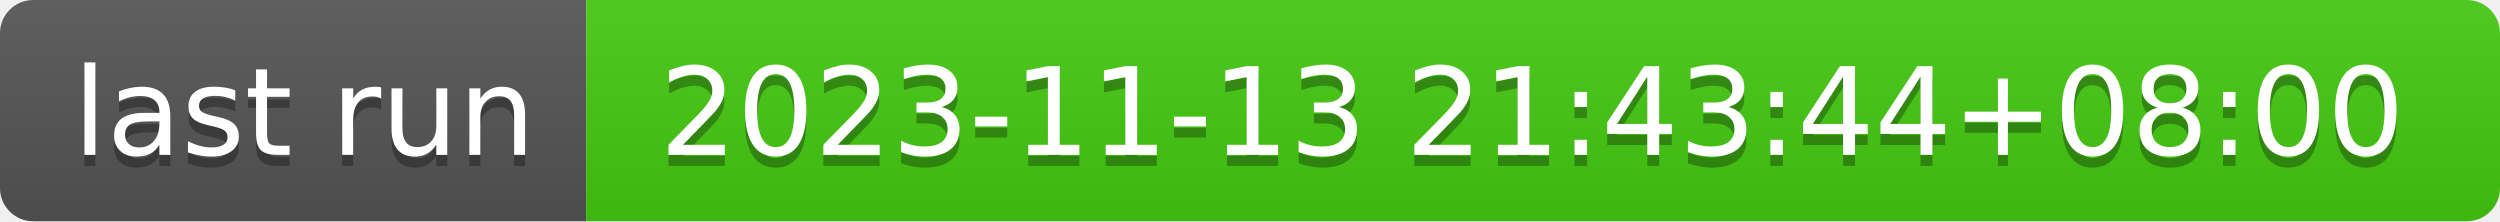
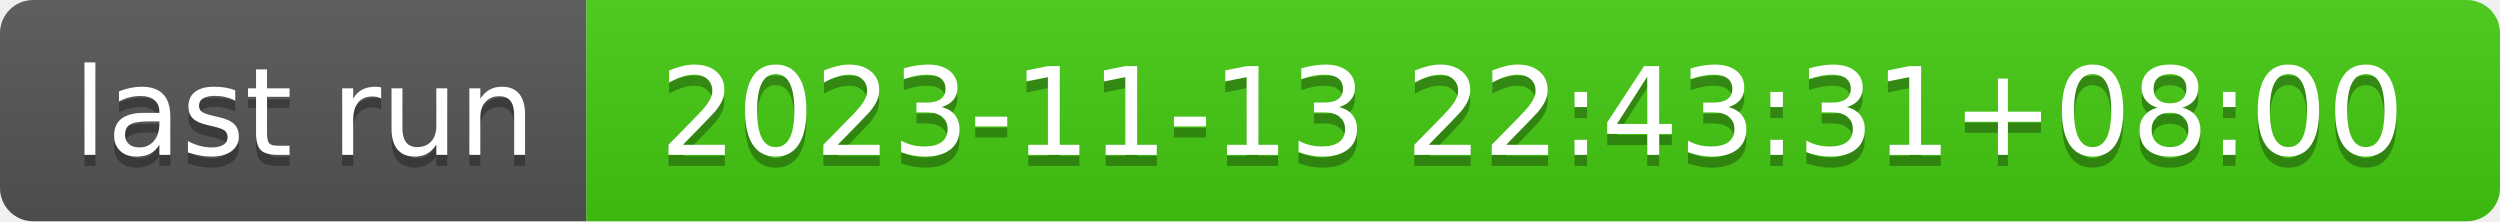
- <svg xmlns="http://www.w3.org/2000/svg" width="226" height="20" role="img" aria-label="last run: 2023-11-13 21:43:44+08:00">
+ <svg xmlns="http://www.w3.org/2000/svg" width="226" height="20" role="img" aria-label="last run: 2023-11-13 22:43:31+08:00">
  <linearGradient id="s" x2="0" y2="100%">
    <stop offset="0" stop-color="#bbb" stop-opacity=".1" />
    <stop offset="1" stop-opacity=".1" />
  </linearGradient>
  <clipPath id="r">
    <rect width="226" height="20" rx="3" fill="#fff" />
  </clipPath>
  <g clip-path="url(#r)">
    <rect width="53" height="20" fill="#555" />
    <rect x="53" width="173" height="20" fill="#4c1" />
    <rect width="226" height="20" fill="url(#s)" />
  </g>
  <g fill="#fff" text-anchor="middle" font-family="Verdana,Geneva,DejaVu Sans,sans-serif" text-rendering="geometricPrecision" font-size="110">
    <text aria-hidden="true" x="275" y="150" fill="#010101" fill-opacity=".3" transform="scale(.1)" textLength="430">last run</text>
    <text x="275" y="140" transform="scale(.1)" fill="#fff" textLength="430">last run</text>
-     <text aria-hidden="true" x="1385" y="150" fill="#010101" fill-opacity=".3" transform="scale(.1)" textLength="1630">2023-11-13 21:43:44+08:00</text>
-     <text x="1385" y="140" transform="scale(.1)" fill="#fff" textLength="1630">2023-11-13 21:43:44+08:00</text>
+     <text aria-hidden="true" x="1385" y="150" fill="#010101" fill-opacity=".3" transform="scale(.1)" textLength="1630">2023-11-13 22:43:31+08:00</text>
+     <text x="1385" y="140" transform="scale(.1)" fill="#fff" textLength="1630">2023-11-13 22:43:31+08:00</text>
  </g>
</svg>
